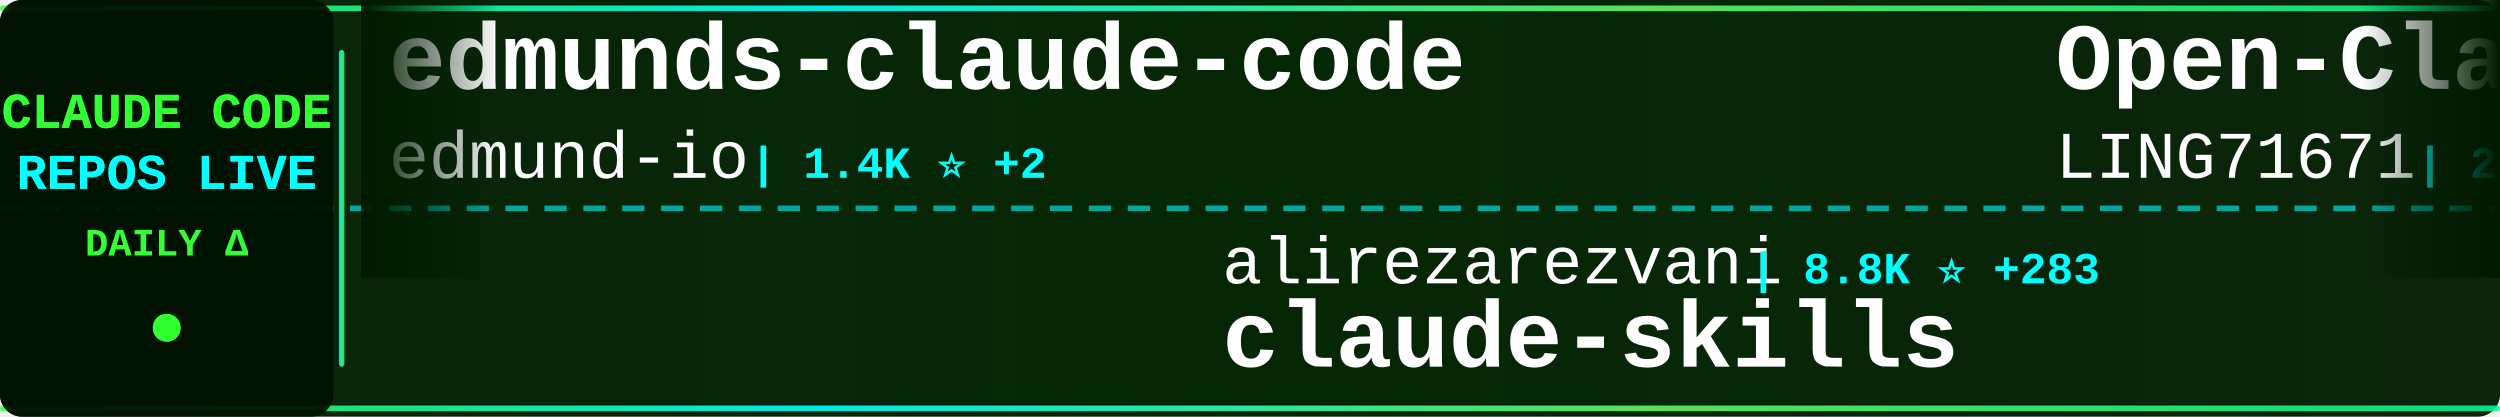
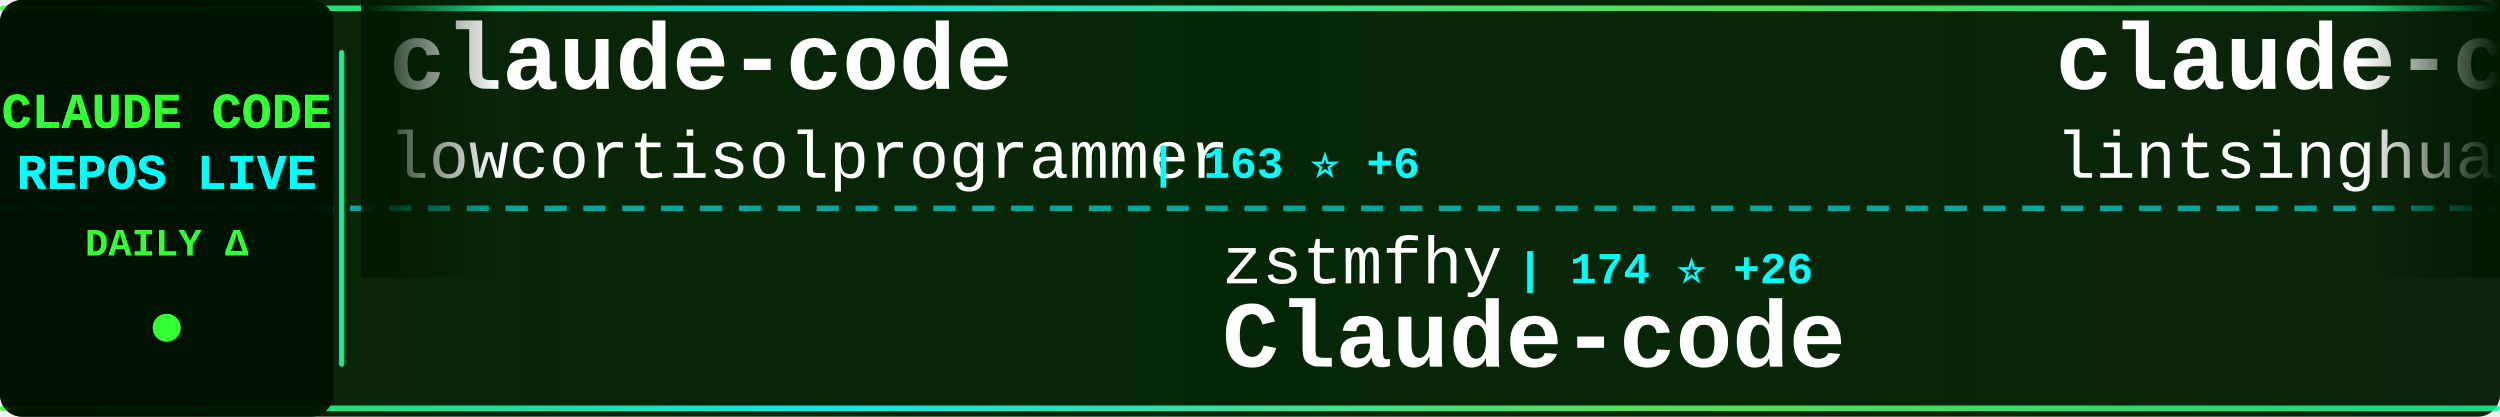
<svg xmlns="http://www.w3.org/2000/svg" width="900" height="150">
  <defs>
    <linearGradient id="tickerBg" x1="0%" y1="0%" x2="100%" y2="0%">
      <stop offset="0%" style="stop-color:#001a00;stop-opacity:0.95" />
      <stop offset="50%" style="stop-color:#002200;stop-opacity:0.98" />
      <stop offset="100%" style="stop-color:#001a00;stop-opacity:0.95" />
    </linearGradient>
    <linearGradient id="borderGrad" x1="0%" y1="0%" x2="100%" y2="0%">
      <stop offset="0%" style="stop-color:#33ff33;stop-opacity:0.85">
        <animate attributeName="stop-opacity" values="0.85;1;0.85" dur="2s" repeatCount="indefinite" />
      </stop>
      <stop offset="33%" style="stop-color:#00ffff;stop-opacity:0.9">
        <animate attributeName="stop-opacity" values="0.9;1;0.9" dur="2.2s" repeatCount="indefinite" />
      </stop>
      <stop offset="66%" style="stop-color:#66ff66;stop-opacity:0.85">
        <animate attributeName="stop-opacity" values="0.85;1;0.85" dur="1.8s" repeatCount="indefinite" />
      </stop>
      <stop offset="100%" style="stop-color:#00ff99;stop-opacity:0.85">
        <animate attributeName="stop-opacity" values="0.85;1;0.85" dur="2s" repeatCount="indefinite" />
      </stop>
    </linearGradient>
    <filter id="textGlow">
      <feGaussianBlur stdDeviation="0.1" result="coloredBlur" />
      <feMerge>
        <feMergeNode in="coloredBlur" />
        <feMergeNode in="SourceGraphic" />
      </feMerge>
    </filter>
    <filter id="metricGlow">
      <feGaussianBlur stdDeviation="0.2" result="coloredBlur" />
      <feMerge>
        <feMergeNode in="coloredBlur" />
        <feMergeNode in="SourceGraphic" />
      </feMerge>
    </filter>
    <linearGradient id="leftFade" x1="0%" y1="0%" x2="100%" y2="0%">
      <stop offset="0%" style="stop-color:#001a00;stop-opacity:1" />
      <stop offset="100%" style="stop-color:#001a00;stop-opacity:0" />
    </linearGradient>
    <linearGradient id="rightFade" x1="0%" y1="0%" x2="100%" y2="0%">
      <stop offset="0%" style="stop-color:#001a00;stop-opacity:0" />
      <stop offset="100%" style="stop-color:#001a00;stop-opacity:1" />
    </linearGradient>
  </defs>
  <rect width="900" height="150" fill="url(#tickerBg)" rx="8" />
  <rect x="0" y="2" width="900" height="2" fill="url(#borderGrad)" rx="1" />
  <rect x="0" y="146" width="900" height="2" fill="url(#borderGrad)" rx="1" />
  <line x1="0" y1="75" x2="900" y2="75" stroke="#00ffff" stroke-width="2" stroke-dasharray="8 6" opacity="0.6" />
  <rect x="0" y="0" width="120" height="150" fill="#001100" opacity="0.95" rx="8" />
  <text x="60" y="46" font-family="'Courier New', monospace" font-size="18" font-weight="bold" fill="#33ff33" text-anchor="middle" filter="url(#textGlow)">
    CLAUDE CODE
  </text>
  <text x="60" y="68" font-family="'Courier New', monospace" font-size="18" font-weight="bold" fill="#00ffff" text-anchor="middle" filter="url(#textGlow)">
    REPOS LIVE
  </text>
  <text x="60" y="92" font-family="'Courier New', monospace" font-size="14" font-weight="bold" fill="#33ff33" text-anchor="middle">
    DAILY Δ
  </text>
  <circle cx="60" cy="118" r="5" fill="#33ff33" filter="url(#metricGlow)">
    <animate attributeName="r" values="4;6;4" dur="1.5s" repeatCount="indefinite" />
    <animate attributeName="opacity" values="0.6;1;0.6" dur="1.5s" repeatCount="indefinite" />
  </circle>
  <rect x="122" y="18" width="2" height="114" fill="url(#borderGrad)" rx="1" />
  <clipPath id="tickerClip">
    <rect x="130" y="0" width="770" height="150" />
  </clipPath>
  <g clip-path="url(#tickerClip)">
    <g id="tickerItems">
      <animateTransform attributeName="transform" attributeType="XML" type="translate" from="0 0" to="-3000 0" dur="54s" repeatCount="indefinite" />
      <g transform="translate(0, 0)">
-         <text x="140" y="32" font-family="'Courier New', monospace" font-size="34" font-weight="bold" fill="#ffffff">edmunds-claude-code</text>
-         <text x="140" y="64" font-family="'Courier New', monospace" font-size="24" font-weight="normal" fill="#ffffff" opacity="1.0">edmund-io</text>
-         <text x="270" y="64" font-family="'Courier New', monospace" font-size="16" font-weight="bold" fill="#00ffff"> | 1.4K ⭐ +2</text>
+         <text x="140" y="32" font-family="'Courier New', monospace" font-size="34" font-weight="bold" fill="#ffffff">claude-code</text>
+         <text x="140" y="64" font-family="'Courier New', monospace" font-size="24" font-weight="normal" fill="#ffffff" opacity="1.0">lowcortisolprogrammer</text>
+         <text x="414" y="64" font-family="'Courier New', monospace" font-size="16" font-weight="bold" fill="#00ffff"> | 163 ⭐ +6</text>
      </g>
      <g transform="translate(300, 0)">
-         <text x="140" y="102" font-family="'Courier New', monospace" font-size="24" font-weight="normal" fill="#ffffff" opacity="1.0">alirezarezvani</text>
-         <text x="330" y="102" font-family="'Courier New', monospace" font-size="16" font-weight="bold" fill="#00ffff"> | 8.8K ⭐ +283</text>
-         <text x="140" y="132" font-family="'Courier New', monospace" font-size="34" font-weight="bold" fill="#ffffff">claude-skills</text>
+         <text x="140" y="102" font-family="'Courier New', monospace" font-size="24" font-weight="normal" fill="#ffffff" opacity="1.0">zstmfhy</text>
+         <text x="246" y="102" font-family="'Courier New', monospace" font-size="16" font-weight="bold" fill="#00ffff"> | 174 ⭐ +26</text>
+         <text x="140" y="132" font-family="'Courier New', monospace" font-size="34" font-weight="bold" fill="#ffffff">Claude-code</text>
      </g>
      <g transform="translate(600, 0)">
-         <text x="140" y="32" font-family="'Courier New', monospace" font-size="34" font-weight="bold" fill="#ffffff">Open-ClaudeCode</text>
-         <text x="140" y="64" font-family="'Courier New', monospace" font-size="24" font-weight="normal" fill="#ffffff" opacity="1.0">LING71671</text>
-         <text x="270" y="64" font-family="'Courier New', monospace" font-size="16" font-weight="bold" fill="#00ffff"> | 285 ⭐ +107</text>
+         <text x="140" y="32" font-family="'Courier New', monospace" font-size="34" font-weight="bold" fill="#ffffff">claude-code-book</text>
+         <text x="140" y="64" font-family="'Courier New', monospace" font-size="24" font-weight="normal" fill="#ffffff" opacity="1.0">lintsinghua</text>
+         <text x="294" y="64" font-family="'Courier New', monospace" font-size="16" font-weight="bold" fill="#00ffff"> | 1.4K ⭐ +435</text>
      </g>
      <g transform="translate(900, 0)">
-         <text x="140" y="102" font-family="'Courier New', monospace" font-size="24" font-weight="normal" fill="#ffffff" opacity="1.0">ykdojo</text>
-         <text x="234" y="102" font-family="'Courier New', monospace" font-size="16" font-weight="bold" fill="#00ffff"> | 7.1K ⭐ +52</text>
-         <text x="140" y="132" font-family="'Courier New', monospace" font-size="34" font-weight="bold" fill="#ffffff">claude-code-tips</text>
+         <text x="140" y="102" font-family="'Courier New', monospace" font-size="24" font-weight="normal" fill="#ffffff" opacity="1.0">sickn33</text>
+         <text x="246" y="102" font-family="'Courier New', monospace" font-size="16" font-weight="bold" fill="#00ffff"> | 30.0K ⭐ +274</text>
+         <text x="140" y="132" font-family="'Courier New', monospace" font-size="34" font-weight="bold" fill="#ffffff">antigravity-awesome-skil...</text>
      </g>
      <g transform="translate(1200, 0)">
-         <text x="140" y="32" font-family="'Courier New', monospace" font-size="34" font-weight="bold" fill="#ffffff">claude-code-sourcemap</text>
-         <text x="140" y="64" font-family="'Courier New', monospace" font-size="24" font-weight="normal" fill="#ffffff" opacity="1.0">Hyper66666</text>
-         <text x="282" y="64" font-family="'Courier New', monospace" font-size="16" font-weight="bold" fill="#00ffff"> | 184 ⭐ +15</text>
+         <text x="140" y="32" font-family="'Courier New', monospace" font-size="34" font-weight="bold" fill="#ffffff">oh-my-claudecode</text>
+         <text x="140" y="64" font-family="'Courier New', monospace" font-size="24" font-weight="normal" fill="#ffffff" opacity="1.0">Yeachan-Heo</text>
+         <text x="294" y="64" font-family="'Courier New', monospace" font-size="16" font-weight="bold" fill="#00ffff"> | 22.0K ⭐ +1.4K</text>
      </g>
      <g transform="translate(1500, 0)">
-         <text x="140" y="102" font-family="'Courier New', monospace" font-size="24" font-weight="normal" fill="#ffffff" opacity="1.0">xorespesp</text>
-         <text x="270" y="102" font-family="'Courier New', monospace" font-size="16" font-weight="bold" fill="#00ffff"> | 174 ⭐ +45</text>
+         <text x="140" y="102" font-family="'Courier New', monospace" font-size="24" font-weight="normal" fill="#ffffff" opacity="1.0">mehmoodosman</text>
+         <text x="306" y="102" font-family="'Courier New', monospace" font-size="16" font-weight="bold" fill="#00ffff"> | 107 ⭐ +15</text>
        <text x="140" y="132" font-family="'Courier New', monospace" font-size="34" font-weight="bold" fill="#ffffff">claude-code</text>
      </g>
      <g transform="translate(1800, 0)">
-         <text x="140" y="32" font-family="'Courier New', monospace" font-size="34" font-weight="bold" fill="#ffffff">collection-claude-code-s...</text>
-         <text x="140" y="64" font-family="'Courier New', monospace" font-size="24" font-weight="normal" fill="#ffffff" opacity="1.0">chauncygu</text>
-         <text x="270" y="64" font-family="'Courier New', monospace" font-size="16" font-weight="bold" fill="#00ffff"> | 939 ⭐ +524</text>
+         <text x="140" y="32" font-family="'Courier New', monospace" font-size="34" font-weight="bold" fill="#ffffff">awesome-claude-code-tool...</text>
+         <text x="140" y="64" font-family="'Courier New', monospace" font-size="24" font-weight="normal" fill="#ffffff" opacity="1.0">rohitg00</text>
+         <text x="258" y="64" font-family="'Courier New', monospace" font-size="16" font-weight="bold" fill="#00ffff"> | 1.0K ⭐ +28</text>
      </g>
      <g transform="translate(2100, 0)">
-         <text x="140" y="102" font-family="'Courier New', monospace" font-size="24" font-weight="normal" fill="#ffffff" opacity="1.0">sickn33</text>
-         <text x="246" y="102" font-family="'Courier New', monospace" font-size="16" font-weight="bold" fill="#00ffff"> | 30.0K ⭐ +300</text>
-         <text x="140" y="132" font-family="'Courier New', monospace" font-size="34" font-weight="bold" fill="#ffffff">antigravity-awesome-skil...</text>
+         <text x="140" y="102" font-family="'Courier New', monospace" font-size="24" font-weight="normal" fill="#ffffff" opacity="1.0">obra</text>
+         <text x="210" y="102" font-family="'Courier New', monospace" font-size="16" font-weight="bold" fill="#00ffff"> | 132.0K ⭐ +2.0K</text>
+         <text x="140" y="132" font-family="'Courier New', monospace" font-size="34" font-weight="bold" fill="#ffffff">superpowers</text>
      </g>
      <g transform="translate(2400, 0)">
-         <text x="140" y="32" font-family="'Courier New', monospace" font-size="34" font-weight="bold" fill="#ffffff">claude-code-source-code</text>
-         <text x="140" y="64" font-family="'Courier New', monospace" font-size="24" font-weight="normal" fill="#ffffff" opacity="1.0">777genius</text>
-         <text x="270" y="64" font-family="'Courier New', monospace" font-size="16" font-weight="bold" fill="#00ffff"> | 827 ⭐ +122</text>
+         <text x="140" y="32" font-family="'Courier New', monospace" font-size="34" font-weight="bold" fill="#ffffff">Claude-Code-Usage-Monito...</text>
+         <text x="140" y="64" font-family="'Courier New', monospace" font-size="24" font-weight="normal" fill="#ffffff" opacity="1.0">Maciek-roboblog</text>
+         <text x="342" y="64" font-family="'Courier New', monospace" font-size="16" font-weight="bold" fill="#00ffff"> | 7.3K ⭐ +34</text>
      </g>
      <g transform="translate(2700, 0)">
-         <text x="140" y="102" font-family="'Courier New', monospace" font-size="24" font-weight="normal" fill="#ffffff" opacity="1.0">lowcortisolprogrammer</text>
-         <text x="414" y="102" font-family="'Courier New', monospace" font-size="16" font-weight="bold" fill="#00ffff"> | 162 ⭐ +8</text>
-         <text x="140" y="132" font-family="'Courier New', monospace" font-size="34" font-weight="bold" fill="#ffffff">claude-code</text>
+         <text x="140" y="102" font-family="'Courier New', monospace" font-size="24" font-weight="normal" fill="#ffffff" opacity="1.0">carlvellotti</text>
+         <text x="306" y="102" font-family="'Courier New', monospace" font-size="16" font-weight="bold" fill="#00ffff"> | 1.7K ⭐ +14</text>
+         <text x="140" y="132" font-family="'Courier New', monospace" font-size="34" font-weight="bold" fill="#ffffff">claude-code-pm-course</text>
      </g>
      <g transform="translate(3000, 0)">
-         <text x="140" y="32" font-family="'Courier New', monospace" font-size="34" font-weight="bold" fill="#ffffff">edmunds-claude-code</text>
-         <text x="140" y="64" font-family="'Courier New', monospace" font-size="24" font-weight="normal" fill="#ffffff" opacity="1.0">edmund-io</text>
-         <text x="270" y="64" font-family="'Courier New', monospace" font-size="16" font-weight="bold" fill="#00ffff"> | 1.4K ⭐ +2</text>
+         <text x="140" y="32" font-family="'Courier New', monospace" font-size="34" font-weight="bold" fill="#ffffff">claude-code</text>
+         <text x="140" y="64" font-family="'Courier New', monospace" font-size="24" font-weight="normal" fill="#ffffff" opacity="1.0">lowcortisolprogrammer</text>
+         <text x="414" y="64" font-family="'Courier New', monospace" font-size="16" font-weight="bold" fill="#00ffff"> | 163 ⭐ +6</text>
      </g>
      <g transform="translate(3300, 0)">
-         <text x="140" y="102" font-family="'Courier New', monospace" font-size="24" font-weight="normal" fill="#ffffff" opacity="1.0">alirezarezvani</text>
-         <text x="330" y="102" font-family="'Courier New', monospace" font-size="16" font-weight="bold" fill="#00ffff"> | 8.8K ⭐ +283</text>
-         <text x="140" y="132" font-family="'Courier New', monospace" font-size="34" font-weight="bold" fill="#ffffff">claude-skills</text>
+         <text x="140" y="102" font-family="'Courier New', monospace" font-size="24" font-weight="normal" fill="#ffffff" opacity="1.0">zstmfhy</text>
+         <text x="246" y="102" font-family="'Courier New', monospace" font-size="16" font-weight="bold" fill="#00ffff"> | 174 ⭐ +26</text>
+         <text x="140" y="132" font-family="'Courier New', monospace" font-size="34" font-weight="bold" fill="#ffffff">Claude-code</text>
      </g>
      <g transform="translate(3600, 0)">
-         <text x="140" y="32" font-family="'Courier New', monospace" font-size="34" font-weight="bold" fill="#ffffff">Open-ClaudeCode</text>
-         <text x="140" y="64" font-family="'Courier New', monospace" font-size="24" font-weight="normal" fill="#ffffff" opacity="1.0">LING71671</text>
-         <text x="270" y="64" font-family="'Courier New', monospace" font-size="16" font-weight="bold" fill="#00ffff"> | 285 ⭐ +107</text>
+         <text x="140" y="32" font-family="'Courier New', monospace" font-size="34" font-weight="bold" fill="#ffffff">claude-code-book</text>
+         <text x="140" y="64" font-family="'Courier New', monospace" font-size="24" font-weight="normal" fill="#ffffff" opacity="1.0">lintsinghua</text>
+         <text x="294" y="64" font-family="'Courier New', monospace" font-size="16" font-weight="bold" fill="#00ffff"> | 1.4K ⭐ +435</text>
      </g>
      <g transform="translate(3900, 0)">
-         <text x="140" y="102" font-family="'Courier New', monospace" font-size="24" font-weight="normal" fill="#ffffff" opacity="1.0">ykdojo</text>
-         <text x="234" y="102" font-family="'Courier New', monospace" font-size="16" font-weight="bold" fill="#00ffff"> | 7.1K ⭐ +52</text>
-         <text x="140" y="132" font-family="'Courier New', monospace" font-size="34" font-weight="bold" fill="#ffffff">claude-code-tips</text>
+         <text x="140" y="102" font-family="'Courier New', monospace" font-size="24" font-weight="normal" fill="#ffffff" opacity="1.0">sickn33</text>
+         <text x="246" y="102" font-family="'Courier New', monospace" font-size="16" font-weight="bold" fill="#00ffff"> | 30.0K ⭐ +274</text>
+         <text x="140" y="132" font-family="'Courier New', monospace" font-size="34" font-weight="bold" fill="#ffffff">antigravity-awesome-skil...</text>
      </g>
    </g>
  </g>
  <rect x="130" y="0" width="50" height="100" fill="url(#leftFade)" />
  <rect x="850" y="0" width="50" height="100" fill="url(#rightFade)" />
</svg>
